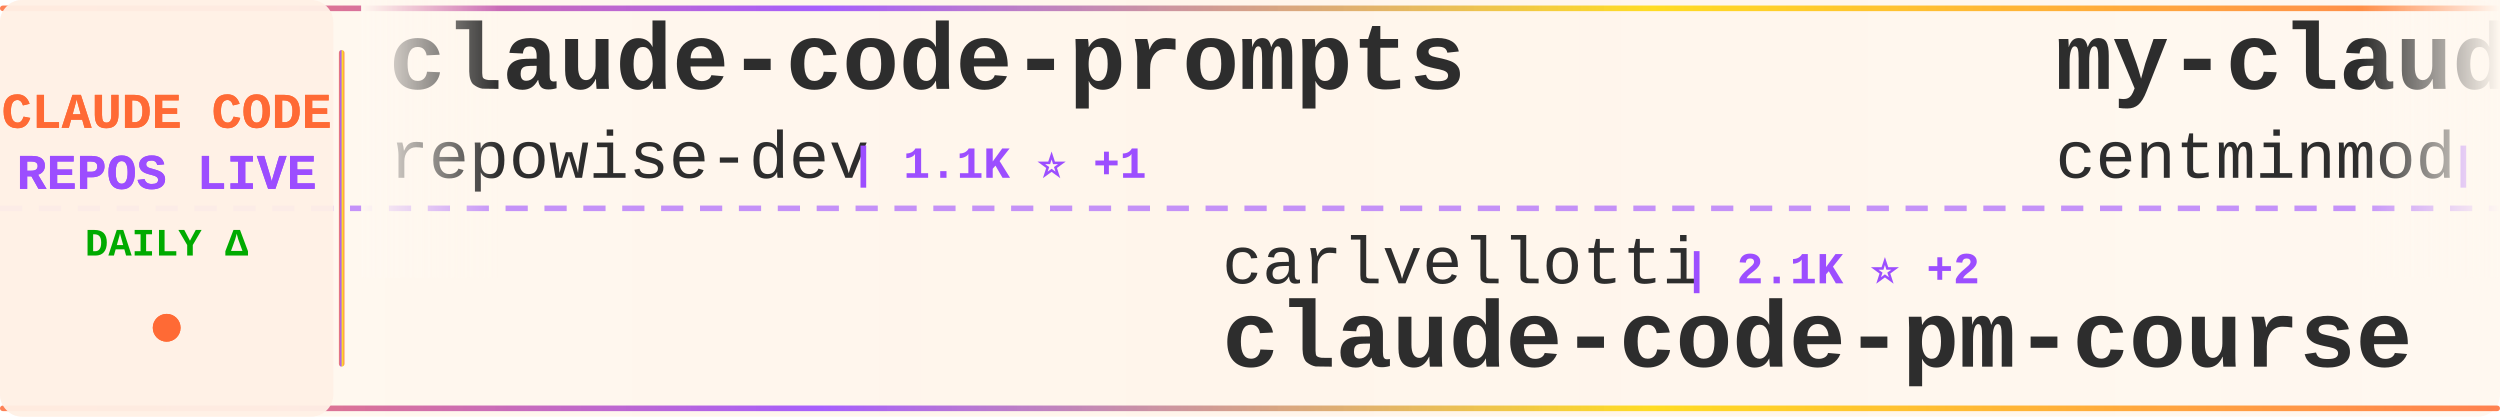
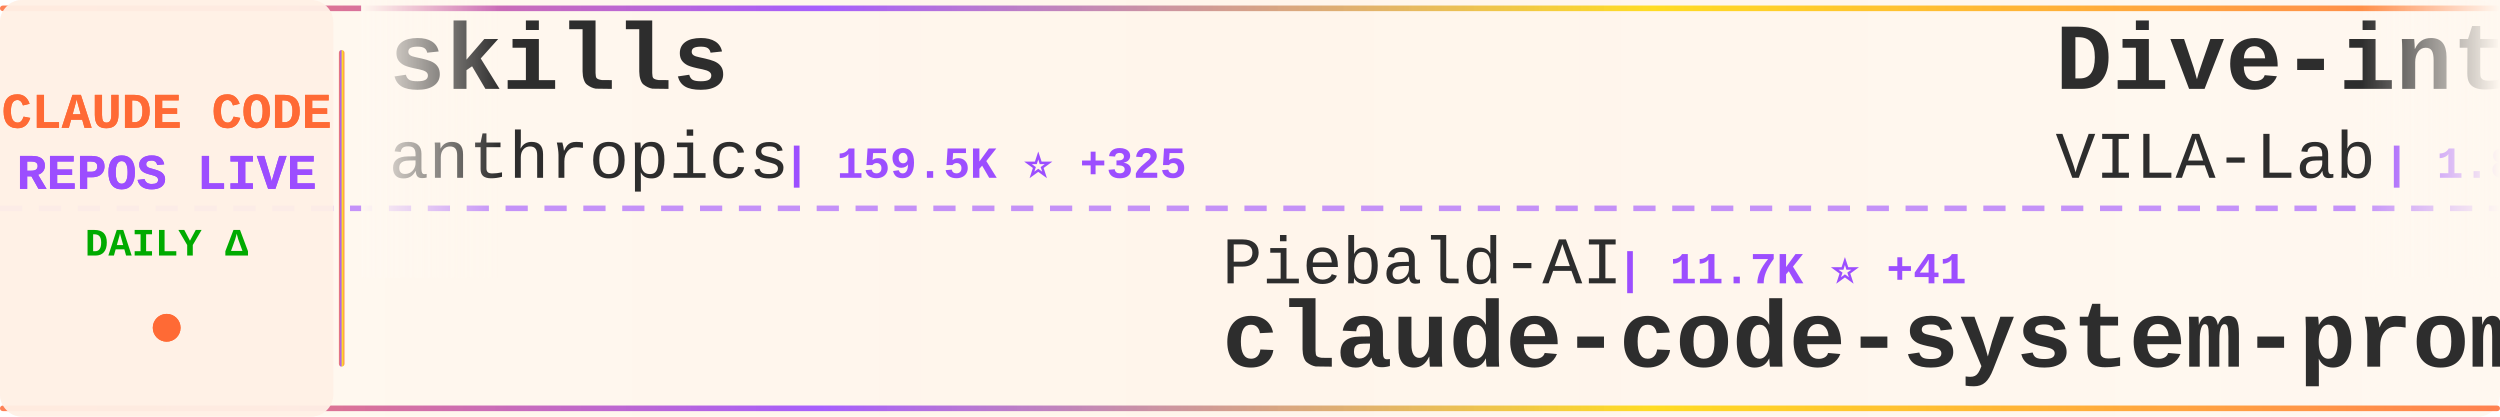
<svg xmlns="http://www.w3.org/2000/svg" width="900" height="150">
  <defs>
    <linearGradient id="tickerBg" x1="0%" y1="0%" x2="100%" y2="0%">
      <stop offset="0%" style="stop-color:#fff8f0;stop-opacity:0.98" />
      <stop offset="50%" style="stop-color:#fff5eb;stop-opacity:1" />
      <stop offset="100%" style="stop-color:#fff8f0;stop-opacity:0.98" />
    </linearGradient>
    <linearGradient id="borderGrad" x1="0%" y1="0%" x2="100%" y2="0%">
      <stop offset="0%" style="stop-color:#FF6B35;stop-opacity:0.85">
        <animate attributeName="stop-opacity" values="0.85;1;0.85" dur="2s" repeatCount="indefinite" />
      </stop>
      <stop offset="33%" style="stop-color:#9C4EFF;stop-opacity:0.9">
        <animate attributeName="stop-opacity" values="0.9;1;0.9" dur="2.2s" repeatCount="indefinite" />
      </stop>
      <stop offset="66%" style="stop-color:#FFD700;stop-opacity:0.85">
        <animate attributeName="stop-opacity" values="0.85;1;0.85" dur="1.8s" repeatCount="indefinite" />
      </stop>
      <stop offset="100%" style="stop-color:#FF6B35;stop-opacity:0.85">
        <animate attributeName="stop-opacity" values="0.85;1;0.85" dur="2s" repeatCount="indefinite" />
      </stop>
    </linearGradient>
    <filter id="textGlow">
      <feGaussianBlur stdDeviation="0.15" result="coloredBlur" />
      <feMerge>
        <feMergeNode in="coloredBlur" />
        <feMergeNode in="SourceGraphic" />
      </feMerge>
    </filter>
    <filter id="metricGlow">
      <feGaussianBlur stdDeviation="0.2" result="coloredBlur" />
      <feMerge>
        <feMergeNode in="coloredBlur" />
        <feMergeNode in="SourceGraphic" />
      </feMerge>
    </filter>
    <linearGradient id="leftFade" x1="0%" y1="0%" x2="100%" y2="0%">
      <stop offset="0%" style="stop-color:#fff8f0;stop-opacity:1" />
      <stop offset="100%" style="stop-color:#fff8f0;stop-opacity:0" />
    </linearGradient>
    <linearGradient id="rightFade" x1="0%" y1="0%" x2="100%" y2="0%">
      <stop offset="0%" style="stop-color:#fff8f0;stop-opacity:0" />
      <stop offset="100%" style="stop-color:#fff8f0;stop-opacity:1" />
    </linearGradient>
  </defs>
  <rect width="900" height="150" fill="url(#tickerBg)" rx="8" />
  <rect x="0" y="2" width="900" height="2" fill="url(#borderGrad)" rx="1" />
  <rect x="0" y="146" width="900" height="2" fill="url(#borderGrad)" rx="1" />
  <line x1="0" y1="75" x2="900" y2="75" stroke="#9C4EFF" stroke-width="2" stroke-dasharray="8 6" opacity="0.6" />
  <rect x="0" y="0" width="120" height="150" fill="#fff0e6" opacity="0.95" rx="8" />
  <text x="60" y="46" font-family="'Courier New', monospace" font-size="18" font-weight="bold" fill="#FF6B35" text-anchor="middle" filter="url(#textGlow)">
    CLAUDE CODE
  </text>
  <text x="60" y="68" font-family="'Courier New', monospace" font-size="18" font-weight="bold" fill="#9C4EFF" text-anchor="middle" filter="url(#textGlow)">
    REPOS LIVE
  </text>
  <text x="60" y="92" font-family="'Courier New', monospace" font-size="14" font-weight="bold" fill="#00aa00" text-anchor="middle">
    DAILY Δ
  </text>
  <circle cx="60" cy="118" r="5" fill="#FF6B35" filter="url(#metricGlow)">
    <animate attributeName="r" values="4;6;4" dur="1.5s" repeatCount="indefinite" />
    <animate attributeName="opacity" values="0.6;1;0.6" dur="1.5s" repeatCount="indefinite" />
  </circle>
  <rect x="122" y="18" width="2" height="114" fill="url(#borderGrad)" rx="1" />
  <clipPath id="tickerClip">
    <rect x="130" y="0" width="770" height="150" />
  </clipPath>
  <g clip-path="url(#tickerClip)">
    <g id="tickerItems">
      <animateTransform attributeName="transform" attributeType="XML" type="translate" from="0 0" to="-3000 0" dur="54s" repeatCount="indefinite" />
      <g transform="translate(0, 0)">
-         <text x="140" y="32" font-family="'Courier New', monospace" font-size="34" font-weight="bold" fill="#2d2d2d">claude-code-prompts</text>
-         <text x="140" y="64" font-family="'Courier New', monospace" font-size="24" font-weight="normal" fill="#2d2d2d" opacity="1.0">repowise-dev</text>
-         <text x="306" y="64" font-family="'Courier New', monospace" font-size="16" font-weight="bold" fill="#9C4EFF"> | 1.1K ⭐ +1</text>
+         <text x="140" y="32" font-family="'Courier New', monospace" font-size="34" font-weight="bold" fill="#2d2d2d">skills</text>
+         <text x="140" y="64" font-family="'Courier New', monospace" font-size="24" font-weight="normal" fill="#2d2d2d" opacity="1.0">anthropics</text>
+         <text x="282" y="64" font-family="'Courier New', monospace" font-size="16" font-weight="bold" fill="#9C4EFF"> | 159.5K ⭐ +325</text>
      </g>
      <g transform="translate(300, 0)">
-         <text x="140" y="102" font-family="'Courier New', monospace" font-size="24" font-weight="normal" fill="#2d2d2d" opacity="1.0">carlvellotti</text>
-         <text x="306" y="102" font-family="'Courier New', monospace" font-size="16" font-weight="bold" fill="#9C4EFF"> | 2.1K ⭐ +2</text>
-         <text x="140" y="132" font-family="'Courier New', monospace" font-size="34" font-weight="bold" fill="#2d2d2d">claude-code-pm-course</text>
+         <text x="140" y="102" font-family="'Courier New', monospace" font-size="24" font-weight="normal" fill="#2d2d2d" opacity="1.0">Piebald-AI</text>
+         <text x="282" y="102" font-family="'Courier New', monospace" font-size="16" font-weight="bold" fill="#9C4EFF"> | 11.7K ⭐ +41</text>
+         <text x="140" y="132" font-family="'Courier New', monospace" font-size="34" font-weight="bold" fill="#2d2d2d">claude-code-system-promp...</text>
      </g>
      <g transform="translate(600, 0)">
-         <text x="140" y="32" font-family="'Courier New', monospace" font-size="34" font-weight="bold" fill="#2d2d2d">my-claude-code-setup</text>
-         <text x="140" y="64" font-family="'Courier New', monospace" font-size="24" font-weight="normal" fill="#2d2d2d" opacity="1.0">centminmod</text>
-         <text x="282" y="64" font-family="'Courier New', monospace" font-size="16" font-weight="bold" fill="#9C4EFF"> | 2.5K ⭐ +2</text>
+         <text x="140" y="32" font-family="'Courier New', monospace" font-size="34" font-weight="bold" fill="#2d2d2d">Dive-into-Claude-Code</text>
+         <text x="140" y="64" font-family="'Courier New', monospace" font-size="24" font-weight="normal" fill="#2d2d2d" opacity="1.0">VILA-Lab</text>
+         <text x="258" y="64" font-family="'Courier New', monospace" font-size="16" font-weight="bold" fill="#9C4EFF"> | 1.8K ⭐ +6</text>
      </g>
      <g transform="translate(900, 0)">
-         <text x="140" y="102" font-family="'Courier New', monospace" font-size="24" font-weight="normal" fill="#2d2d2d" opacity="1.0">krusemediallc</text>
-         <text x="318" y="102" font-family="'Courier New', monospace" font-size="16" font-weight="bold" fill="#9C4EFF"> | 981 ⭐ +5</text>
-         <text x="140" y="132" font-family="'Courier New', monospace" font-size="34" font-weight="bold" fill="#2d2d2d">arcads-claude-code</text>
+         <text x="140" y="102" font-family="'Courier New', monospace" font-size="24" font-weight="normal" fill="#2d2d2d" opacity="1.0">diet103</text>
+         <text x="246" y="102" font-family="'Courier New', monospace" font-size="16" font-weight="bold" fill="#9C4EFF"> | 9.7K ⭐ +1</text>
+         <text x="140" y="132" font-family="'Courier New', monospace" font-size="34" font-weight="bold" fill="#2d2d2d">claude-code-infrastructu...</text>
      </g>
      <g transform="translate(1200, 0)">
-         <text x="140" y="32" font-family="'Courier New', monospace" font-size="34" font-weight="bold" fill="#2d2d2d">claude-code-workflows</text>
-         <text x="140" y="64" font-family="'Courier New', monospace" font-size="24" font-weight="normal" fill="#2d2d2d" opacity="1.0">OneRedOak</text>
-         <text x="270" y="64" font-family="'Courier New', monospace" font-size="16" font-weight="bold" fill="#9C4EFF"> | 3.9K ⭐ +1</text>
+         <text x="140" y="32" font-family="'Courier New', monospace" font-size="34" font-weight="bold" fill="#2d2d2d">claude-code-source-code</text>
+         <text x="140" y="64" font-family="'Courier New', monospace" font-size="24" font-weight="normal" fill="#2d2d2d" opacity="1.0">777genius</text>
+         <text x="270" y="64" font-family="'Courier New', monospace" font-size="16" font-weight="bold" fill="#9C4EFF"> | 919 ⭐</text>
      </g>
      <g transform="translate(1500, 0)">
-         <text x="140" y="102" font-family="'Courier New', monospace" font-size="24" font-weight="normal" fill="#2d2d2d" opacity="1.0">Onewon</text>
-         <text x="234" y="102" font-family="'Courier New', monospace" font-size="16" font-weight="bold" fill="#9C4EFF"> | 184 ⭐</text>
+         <text x="140" y="102" font-family="'Courier New', monospace" font-size="24" font-weight="normal" fill="#2d2d2d" opacity="1.0">anthropics</text>
+         <text x="282" y="102" font-family="'Courier New', monospace" font-size="16" font-weight="bold" fill="#9C4EFF"> | 136.9K ⭐ +203</text>
        <text x="140" y="132" font-family="'Courier New', monospace" font-size="34" font-weight="bold" fill="#2d2d2d">claude-code</text>
      </g>
      <g transform="translate(1800, 0)">
-         <text x="140" y="32" font-family="'Courier New', monospace" font-size="34" font-weight="bold" fill="#2d2d2d">claude-code-showcase</text>
-         <text x="140" y="64" font-family="'Courier New', monospace" font-size="24" font-weight="normal" fill="#2d2d2d" opacity="1.0">ChrisWiles</text>
-         <text x="282" y="64" font-family="'Courier New', monospace" font-size="16" font-weight="bold" fill="#9C4EFF"> | 6.0K ⭐ +3</text>
+         <text x="140" y="32" font-family="'Courier New', monospace" font-size="34" font-weight="bold" fill="#2d2d2d">claude-code-analysis</text>
+         <text x="140" y="64" font-family="'Courier New', monospace" font-size="24" font-weight="normal" fill="#2d2d2d" opacity="1.0">liuup</text>
+         <text x="222" y="64" font-family="'Courier New', monospace" font-size="16" font-weight="bold" fill="#9C4EFF"> | 3.5K ⭐ +14</text>
      </g>
      <g transform="translate(2100, 0)">
-         <text x="140" y="102" font-family="'Courier New', monospace" font-size="24" font-weight="normal" fill="#2d2d2d" opacity="1.0">VineeTagarwaL-code</text>
-         <text x="378" y="102" font-family="'Courier New', monospace" font-size="16" font-weight="bold" fill="#9C4EFF"> | 276 ⭐</text>
-         <text x="140" y="132" font-family="'Courier New', monospace" font-size="34" font-weight="bold" fill="#2d2d2d">claude-code</text>
+         <text x="140" y="102" font-family="'Courier New', monospace" font-size="24" font-weight="normal" fill="#2d2d2d" opacity="1.0">darcyegb</text>
+         <text x="258" y="102" font-family="'Courier New', monospace" font-size="16" font-weight="bold" fill="#9C4EFF"> | 744 ⭐</text>
+         <text x="140" y="132" font-family="'Courier New', monospace" font-size="34" font-weight="bold" fill="#2d2d2d">ClaudeCodeAgents</text>
      </g>
      <g transform="translate(2400, 0)">
-         <text x="140" y="32" font-family="'Courier New', monospace" font-size="34" font-weight="bold" fill="#2d2d2d">claude-code-plugins-plus...</text>
-         <text x="140" y="64" font-family="'Courier New', monospace" font-size="24" font-weight="normal" fill="#2d2d2d" opacity="1.0">jeremylongshore</text>
-         <text x="342" y="64" font-family="'Courier New', monospace" font-size="16" font-weight="bold" fill="#9C4EFF"> | 2.5K ⭐ +1</text>
+         <text x="140" y="32" font-family="'Courier New', monospace" font-size="34" font-weight="bold" fill="#2d2d2d">claude-code-router</text>
+         <text x="140" y="64" font-family="'Courier New', monospace" font-size="24" font-weight="normal" fill="#2d2d2d" opacity="1.0">musistudio</text>
+         <text x="282" y="64" font-family="'Courier New', monospace" font-size="16" font-weight="bold" fill="#9C4EFF"> | 35.7K ⭐ +40</text>
      </g>
      <g transform="translate(2700, 0)">
-         <text x="140" y="102" font-family="'Courier New', monospace" font-size="24" font-weight="normal" fill="#2d2d2d" opacity="1.0">andrew-kramer-inno</text>
-         <text x="378" y="102" font-family="'Courier New', monospace" font-size="16" font-weight="bold" fill="#9C4EFF"> | 594 ⭐</text>
-         <text x="140" y="132" font-family="'Courier New', monospace" font-size="34" font-weight="bold" fill="#2d2d2d">claude-code-source-build</text>
+         <text x="140" y="102" font-family="'Courier New', monospace" font-size="24" font-weight="normal" fill="#2d2d2d" opacity="1.0">shareAI-lab</text>
+         <text x="294" y="102" font-family="'Courier New', monospace" font-size="16" font-weight="bold" fill="#9C4EFF"> | 70.4K ⭐ +141</text>
+         <text x="140" y="132" font-family="'Courier New', monospace" font-size="34" font-weight="bold" fill="#2d2d2d">learn-claude-code</text>
      </g>
      <g transform="translate(3000, 0)">
-         <text x="140" y="32" font-family="'Courier New', monospace" font-size="34" font-weight="bold" fill="#2d2d2d">claude-code-prompts</text>
-         <text x="140" y="64" font-family="'Courier New', monospace" font-size="24" font-weight="normal" fill="#2d2d2d" opacity="1.0">repowise-dev</text>
-         <text x="306" y="64" font-family="'Courier New', monospace" font-size="16" font-weight="bold" fill="#9C4EFF"> | 1.1K ⭐ +1</text>
+         <text x="140" y="32" font-family="'Courier New', monospace" font-size="34" font-weight="bold" fill="#2d2d2d">skills</text>
+         <text x="140" y="64" font-family="'Courier New', monospace" font-size="24" font-weight="normal" fill="#2d2d2d" opacity="1.0">anthropics</text>
+         <text x="282" y="64" font-family="'Courier New', monospace" font-size="16" font-weight="bold" fill="#9C4EFF"> | 159.5K ⭐ +325</text>
      </g>
      <g transform="translate(3300, 0)">
-         <text x="140" y="102" font-family="'Courier New', monospace" font-size="24" font-weight="normal" fill="#2d2d2d" opacity="1.0">carlvellotti</text>
-         <text x="306" y="102" font-family="'Courier New', monospace" font-size="16" font-weight="bold" fill="#9C4EFF"> | 2.1K ⭐ +2</text>
-         <text x="140" y="132" font-family="'Courier New', monospace" font-size="34" font-weight="bold" fill="#2d2d2d">claude-code-pm-course</text>
+         <text x="140" y="102" font-family="'Courier New', monospace" font-size="24" font-weight="normal" fill="#2d2d2d" opacity="1.0">Piebald-AI</text>
+         <text x="282" y="102" font-family="'Courier New', monospace" font-size="16" font-weight="bold" fill="#9C4EFF"> | 11.7K ⭐ +41</text>
+         <text x="140" y="132" font-family="'Courier New', monospace" font-size="34" font-weight="bold" fill="#2d2d2d">claude-code-system-promp...</text>
      </g>
      <g transform="translate(3600, 0)">
-         <text x="140" y="32" font-family="'Courier New', monospace" font-size="34" font-weight="bold" fill="#2d2d2d">my-claude-code-setup</text>
-         <text x="140" y="64" font-family="'Courier New', monospace" font-size="24" font-weight="normal" fill="#2d2d2d" opacity="1.0">centminmod</text>
-         <text x="282" y="64" font-family="'Courier New', monospace" font-size="16" font-weight="bold" fill="#9C4EFF"> | 2.5K ⭐ +2</text>
+         <text x="140" y="32" font-family="'Courier New', monospace" font-size="34" font-weight="bold" fill="#2d2d2d">Dive-into-Claude-Code</text>
+         <text x="140" y="64" font-family="'Courier New', monospace" font-size="24" font-weight="normal" fill="#2d2d2d" opacity="1.0">VILA-Lab</text>
+         <text x="258" y="64" font-family="'Courier New', monospace" font-size="16" font-weight="bold" fill="#9C4EFF"> | 1.8K ⭐ +6</text>
      </g>
      <g transform="translate(3900, 0)">
-         <text x="140" y="102" font-family="'Courier New', monospace" font-size="24" font-weight="normal" fill="#2d2d2d" opacity="1.0">krusemediallc</text>
-         <text x="318" y="102" font-family="'Courier New', monospace" font-size="16" font-weight="bold" fill="#9C4EFF"> | 981 ⭐ +5</text>
-         <text x="140" y="132" font-family="'Courier New', monospace" font-size="34" font-weight="bold" fill="#2d2d2d">arcads-claude-code</text>
+         <text x="140" y="102" font-family="'Courier New', monospace" font-size="24" font-weight="normal" fill="#2d2d2d" opacity="1.0">diet103</text>
+         <text x="246" y="102" font-family="'Courier New', monospace" font-size="16" font-weight="bold" fill="#9C4EFF"> | 9.7K ⭐ +1</text>
+         <text x="140" y="132" font-family="'Courier New', monospace" font-size="34" font-weight="bold" fill="#2d2d2d">claude-code-infrastructu...</text>
      </g>
    </g>
  </g>
  <rect x="130" y="0" width="50" height="100" fill="url(#leftFade)" />
  <rect x="850" y="0" width="50" height="100" fill="url(#rightFade)" />
</svg>
